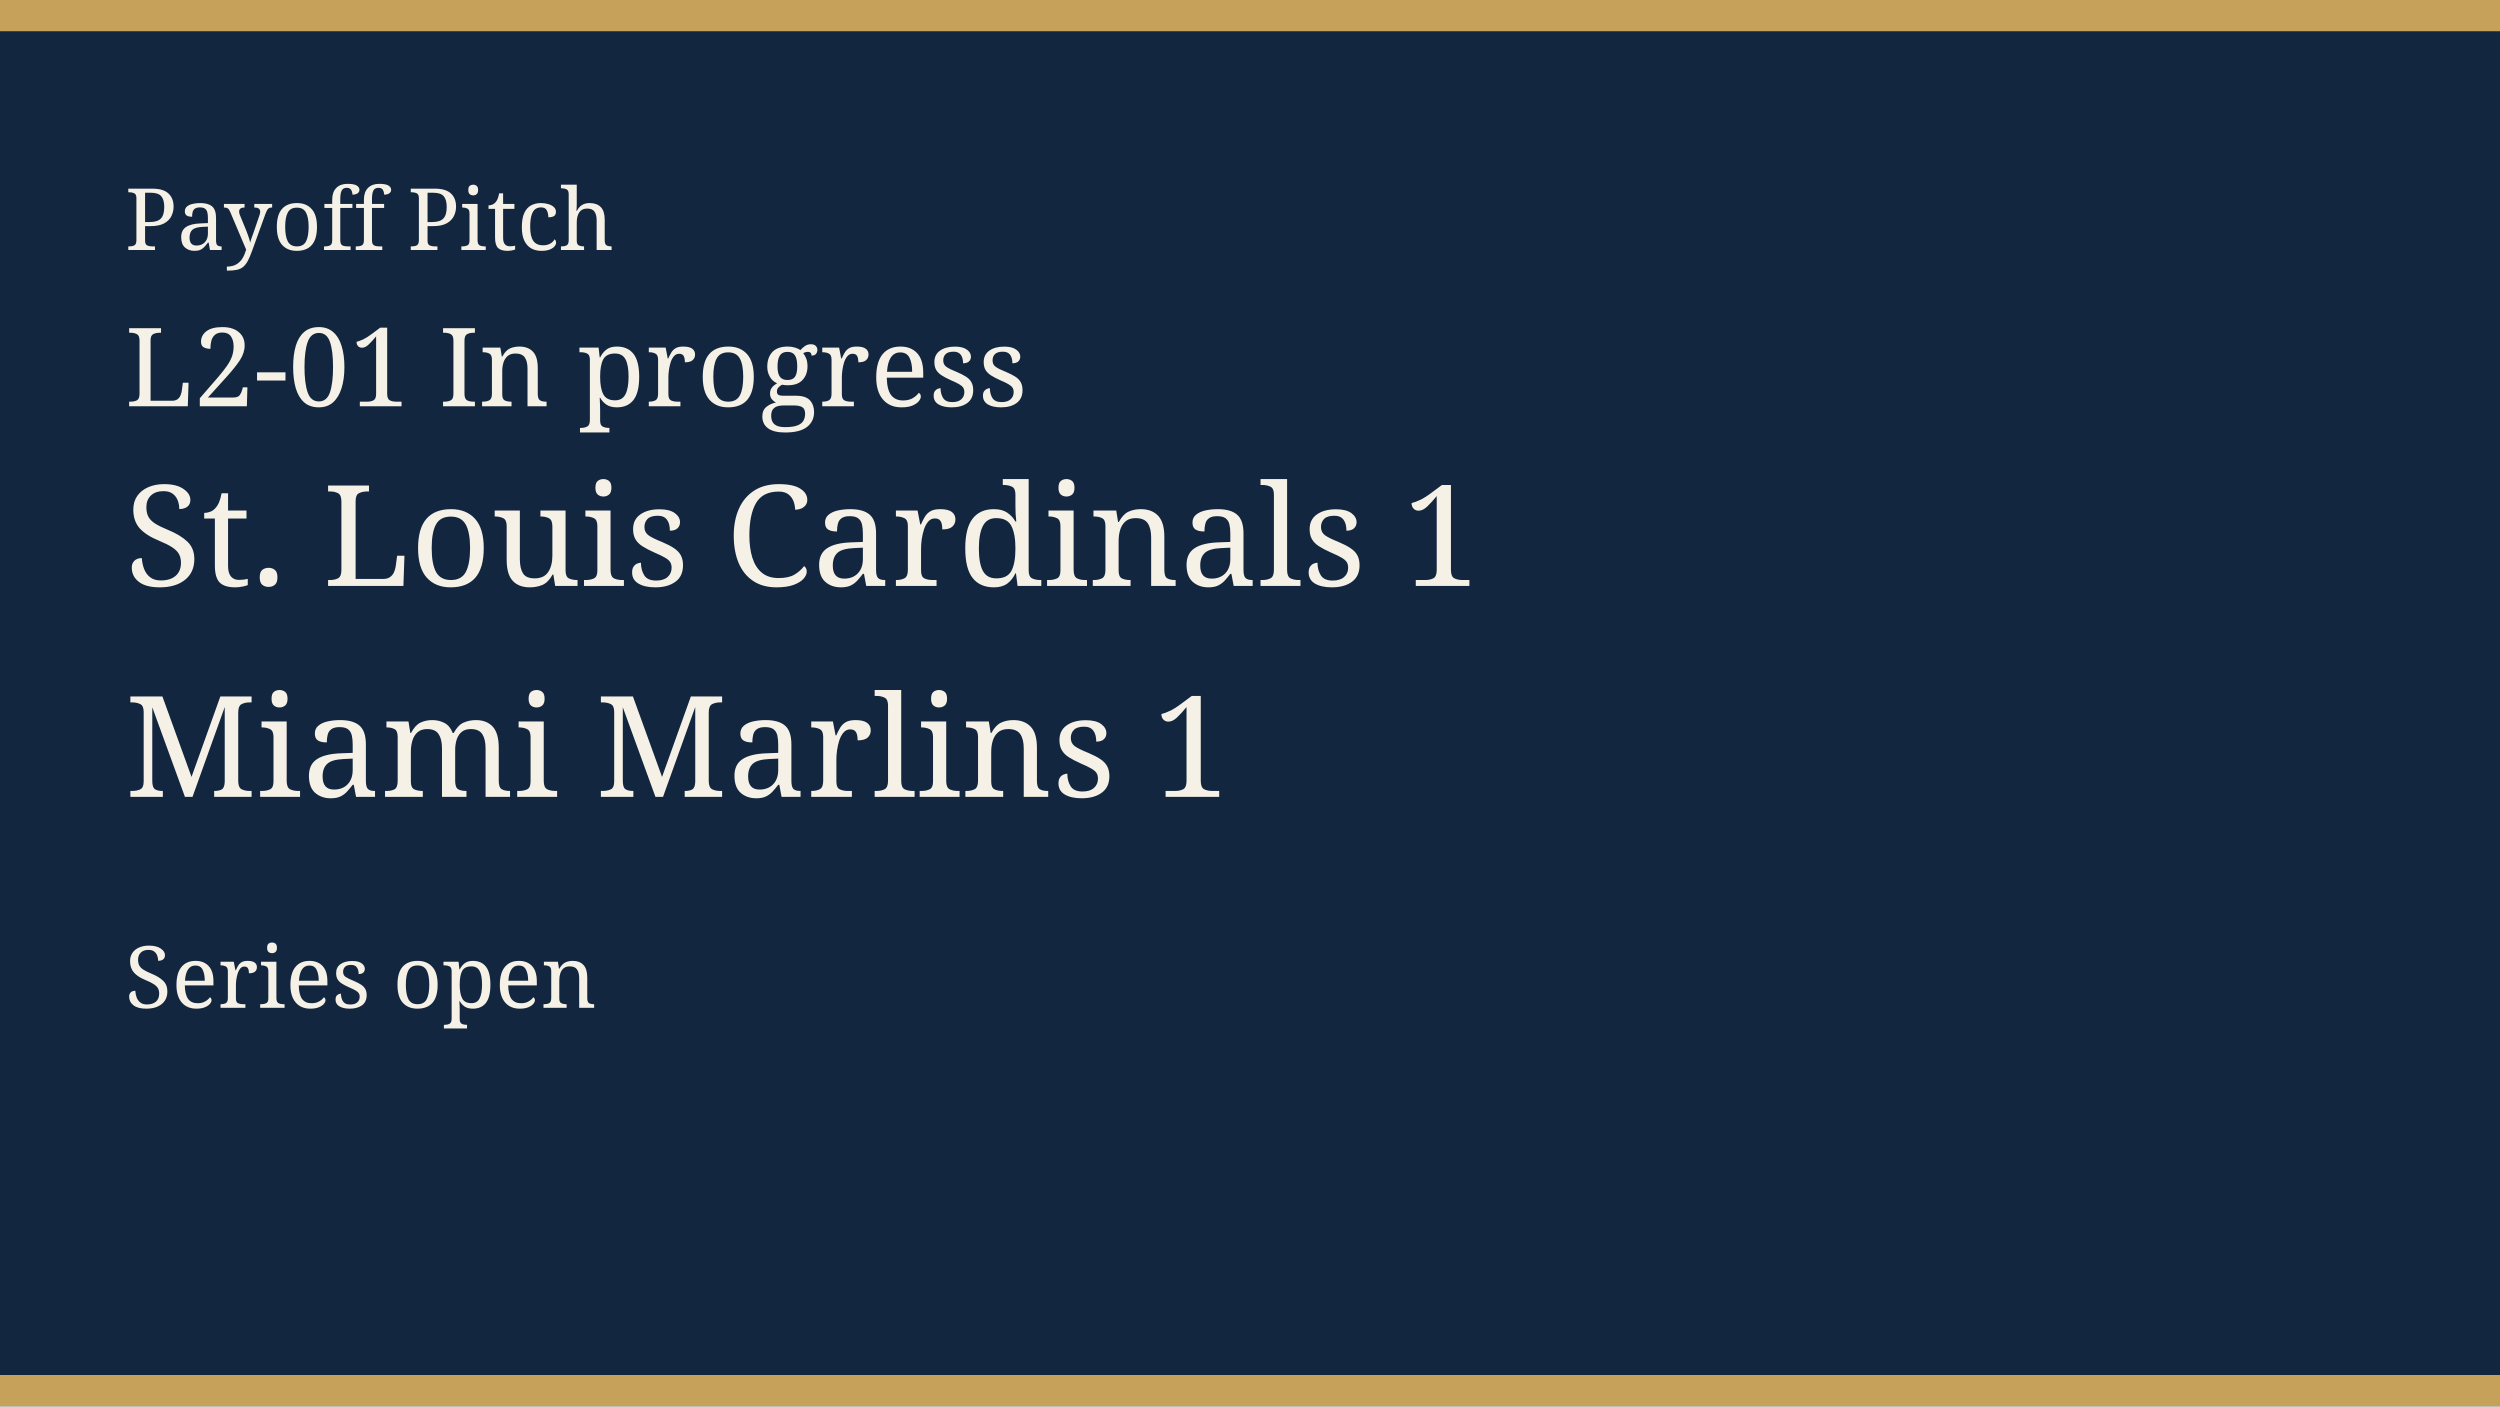
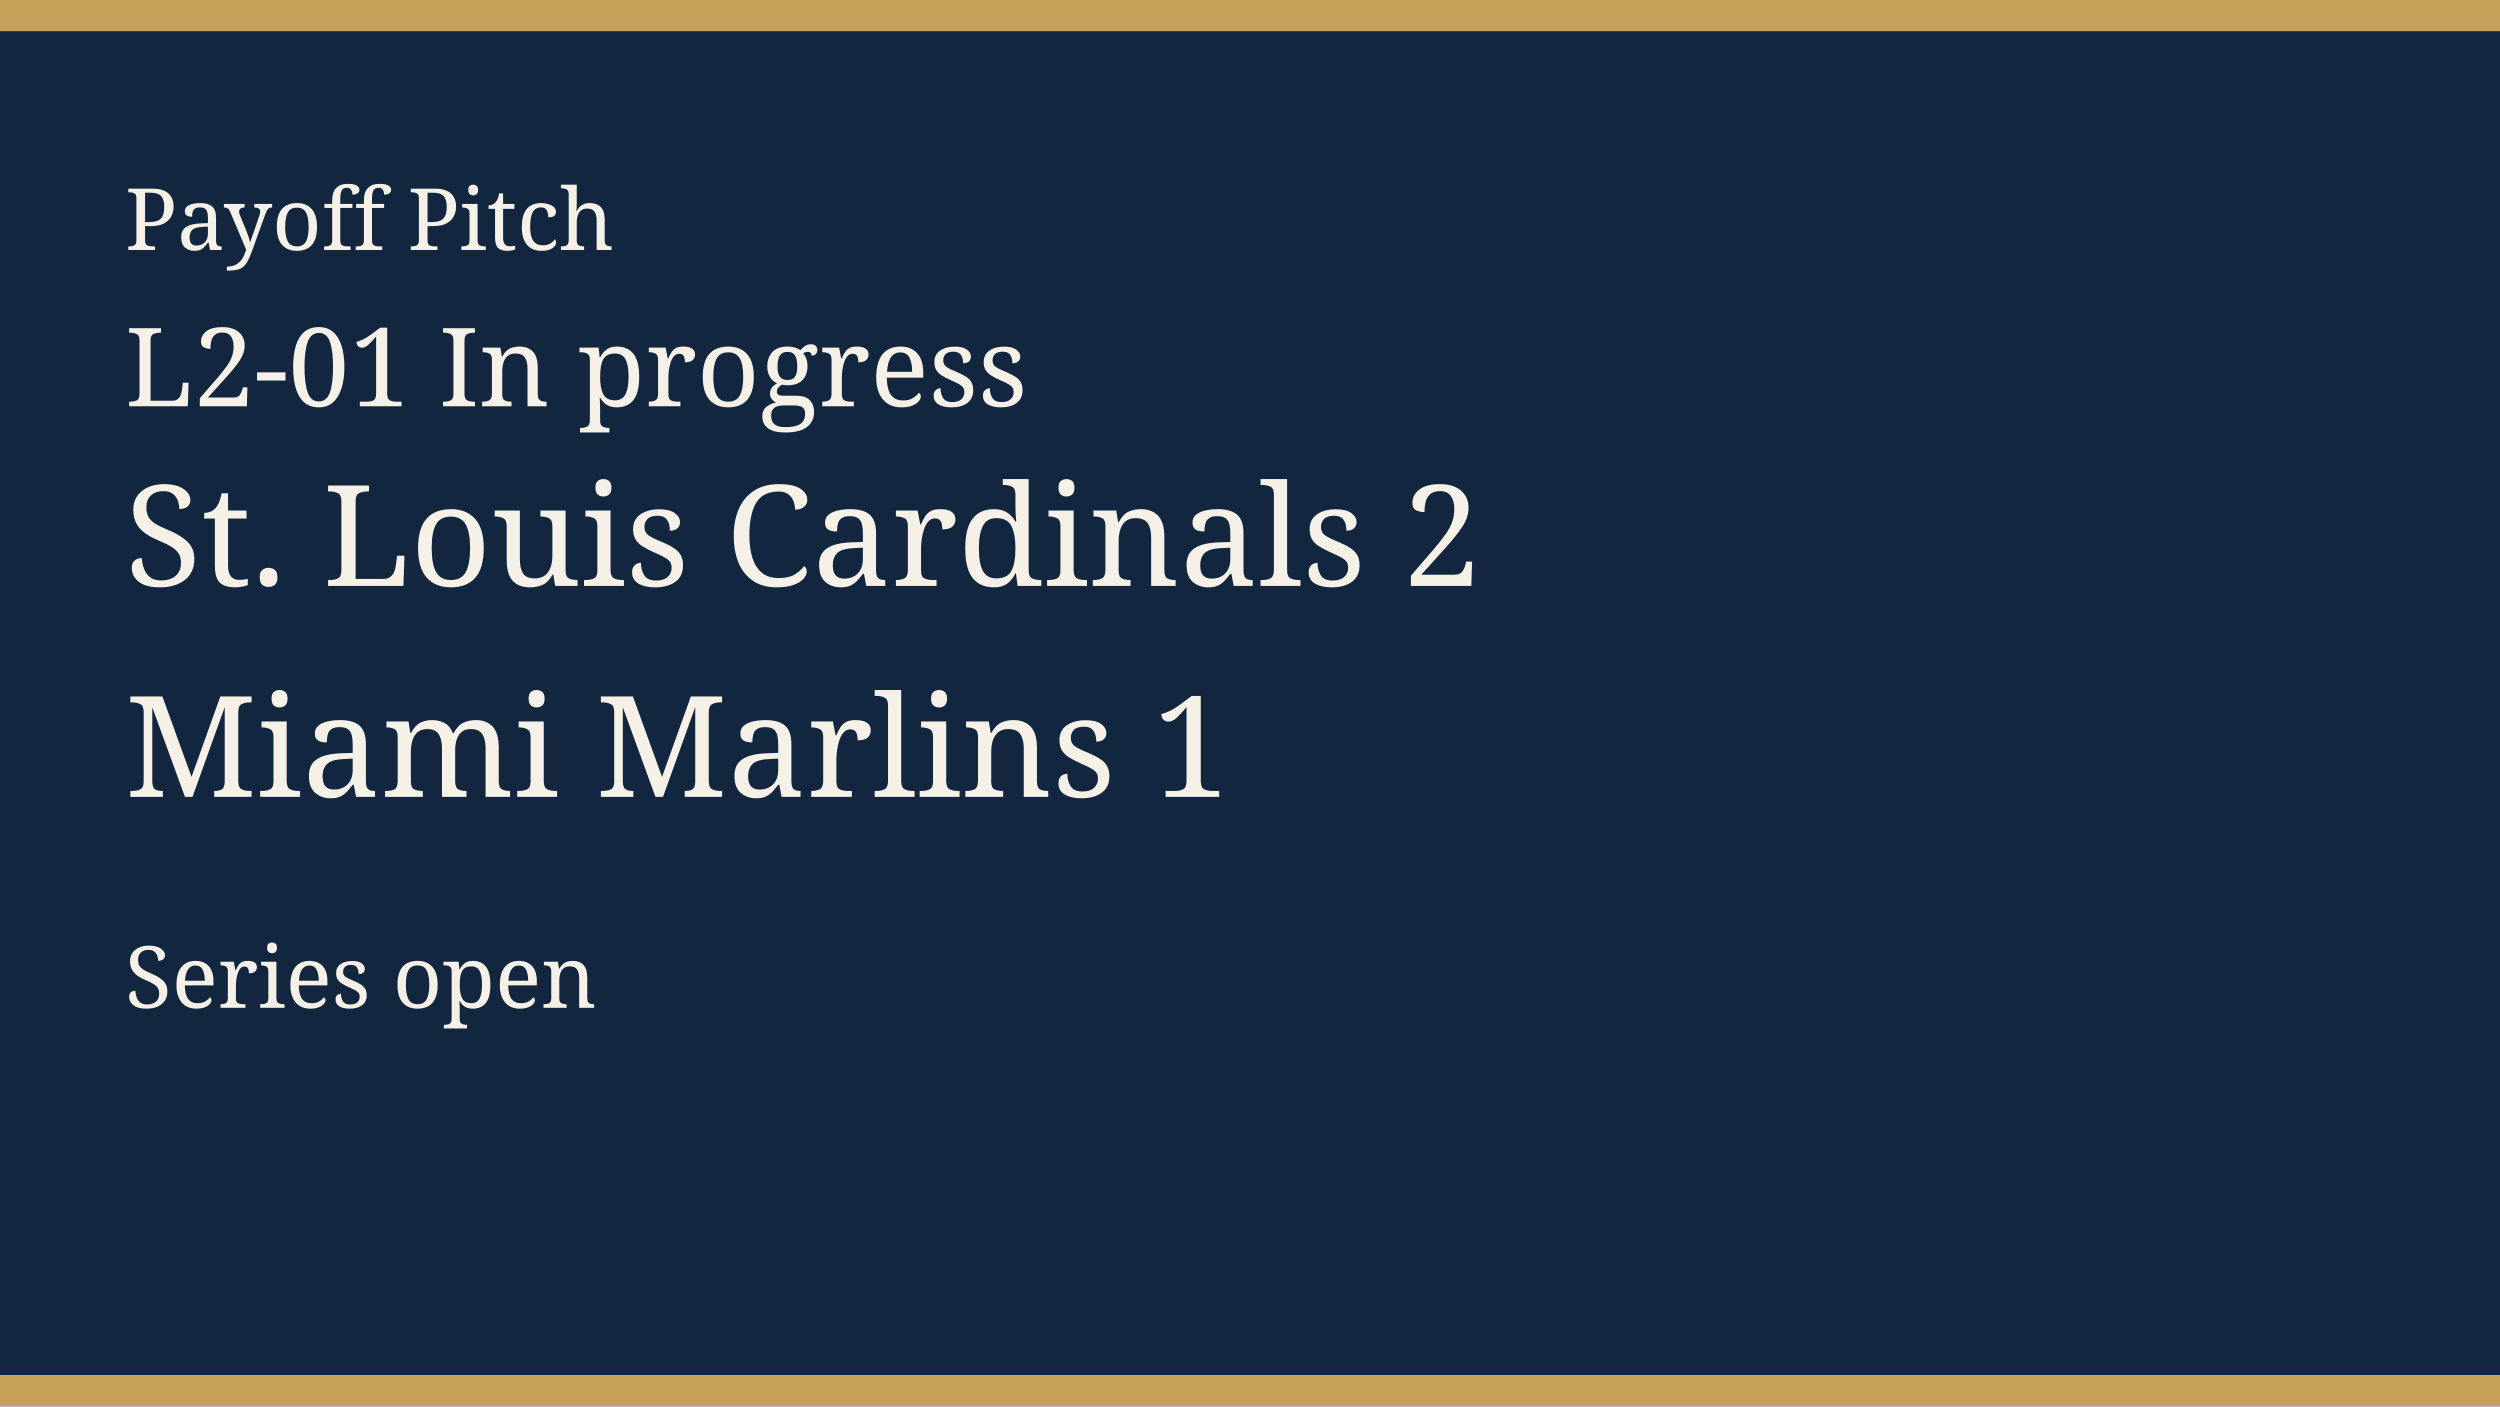
<svg xmlns="http://www.w3.org/2000/svg" width="640" height="360" viewBox="0 0 640 360" role="img">
  <rect width="640" height="360" fill="#12263f" />
  <rect width="640" height="8" fill="#c6a15a" />
  <rect y="352" width="640" height="8" fill="#c6a15a" />
  <text x="32" y="64" fill="#f6f1e6" font-family="Georgia, serif" font-size="22">Payoff Pitch</text>
  <text x="32" y="104" fill="#f6f1e6" font-family="Georgia, serif" font-size="28">L2-01 In progress</text>
-   <text x="32" y="150" fill="#f6f1e6" font-family="Georgia, serif" font-size="36">St. Louis Cardinals 1</text>
+   <text x="32" y="150" fill="#f6f1e6" font-family="Georgia, serif" font-size="36">St. Louis Cardinals 2</text>
  <text x="32" y="204" fill="#f6f1e6" font-family="Georgia, serif" font-size="36">Miami Marlins 1</text>
  <text x="32" y="258" fill="#f6f1e6" font-family="Georgia, serif" font-size="22">Series open</text>
</svg>
